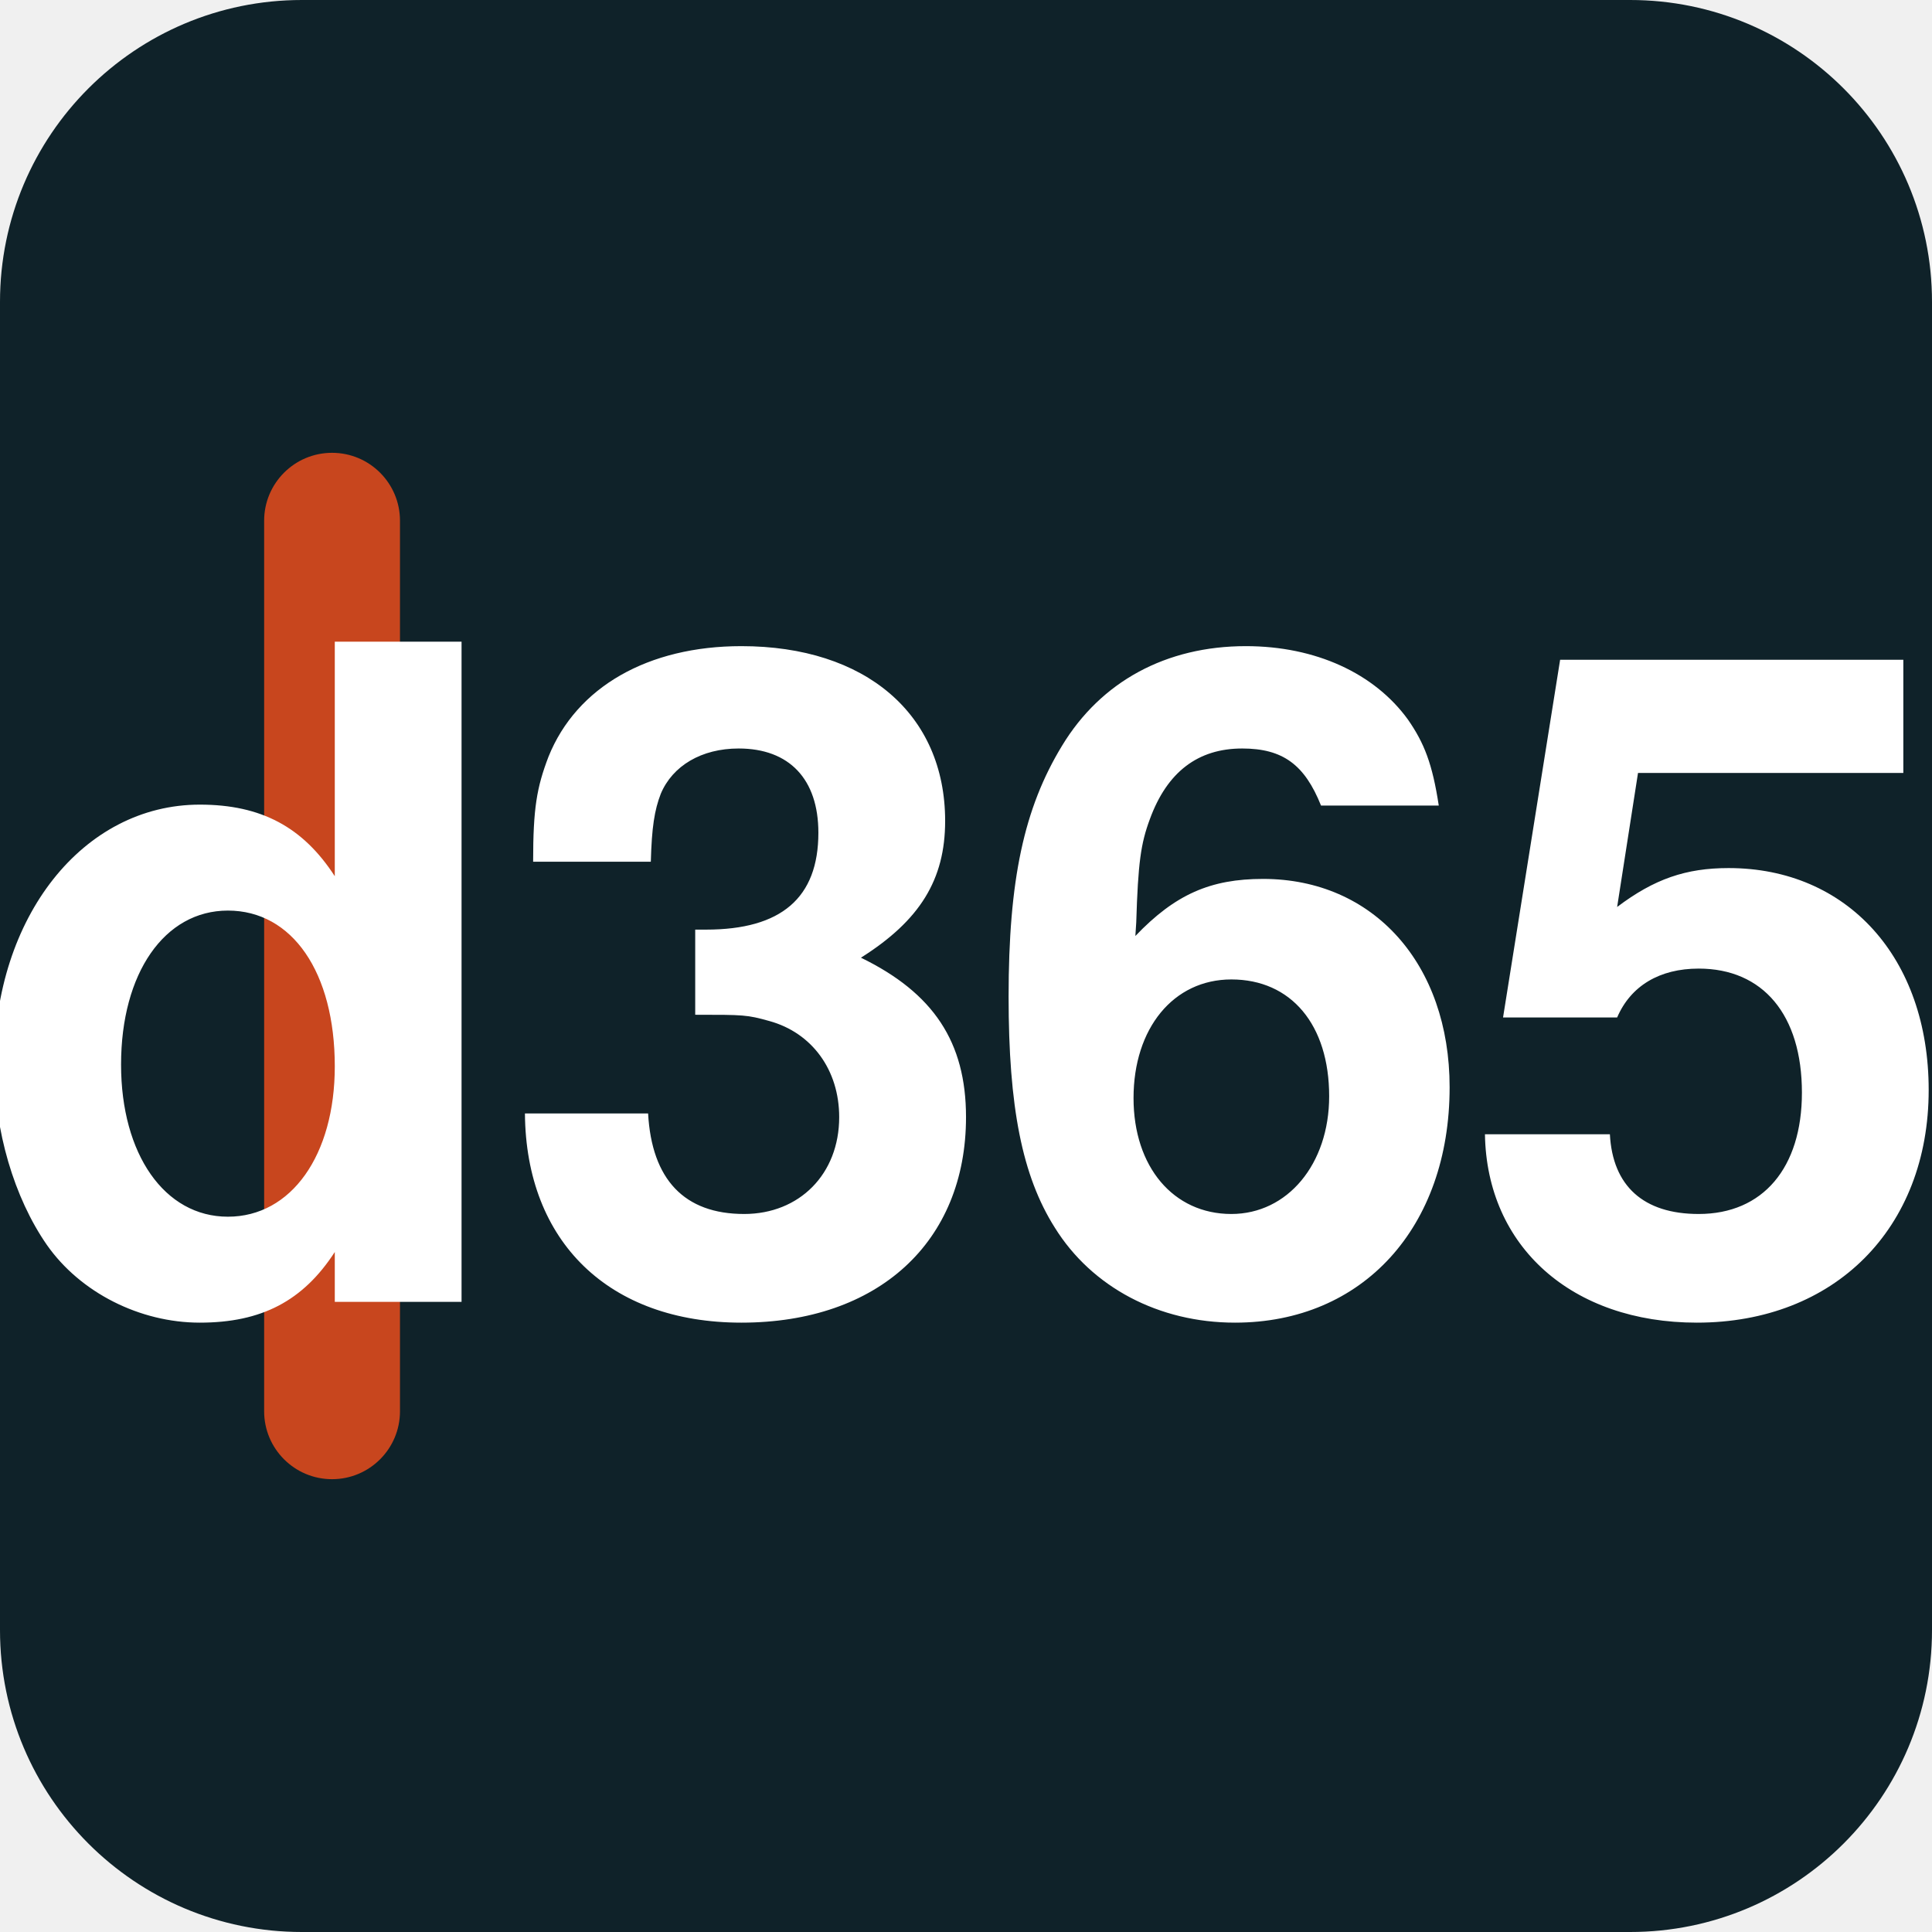
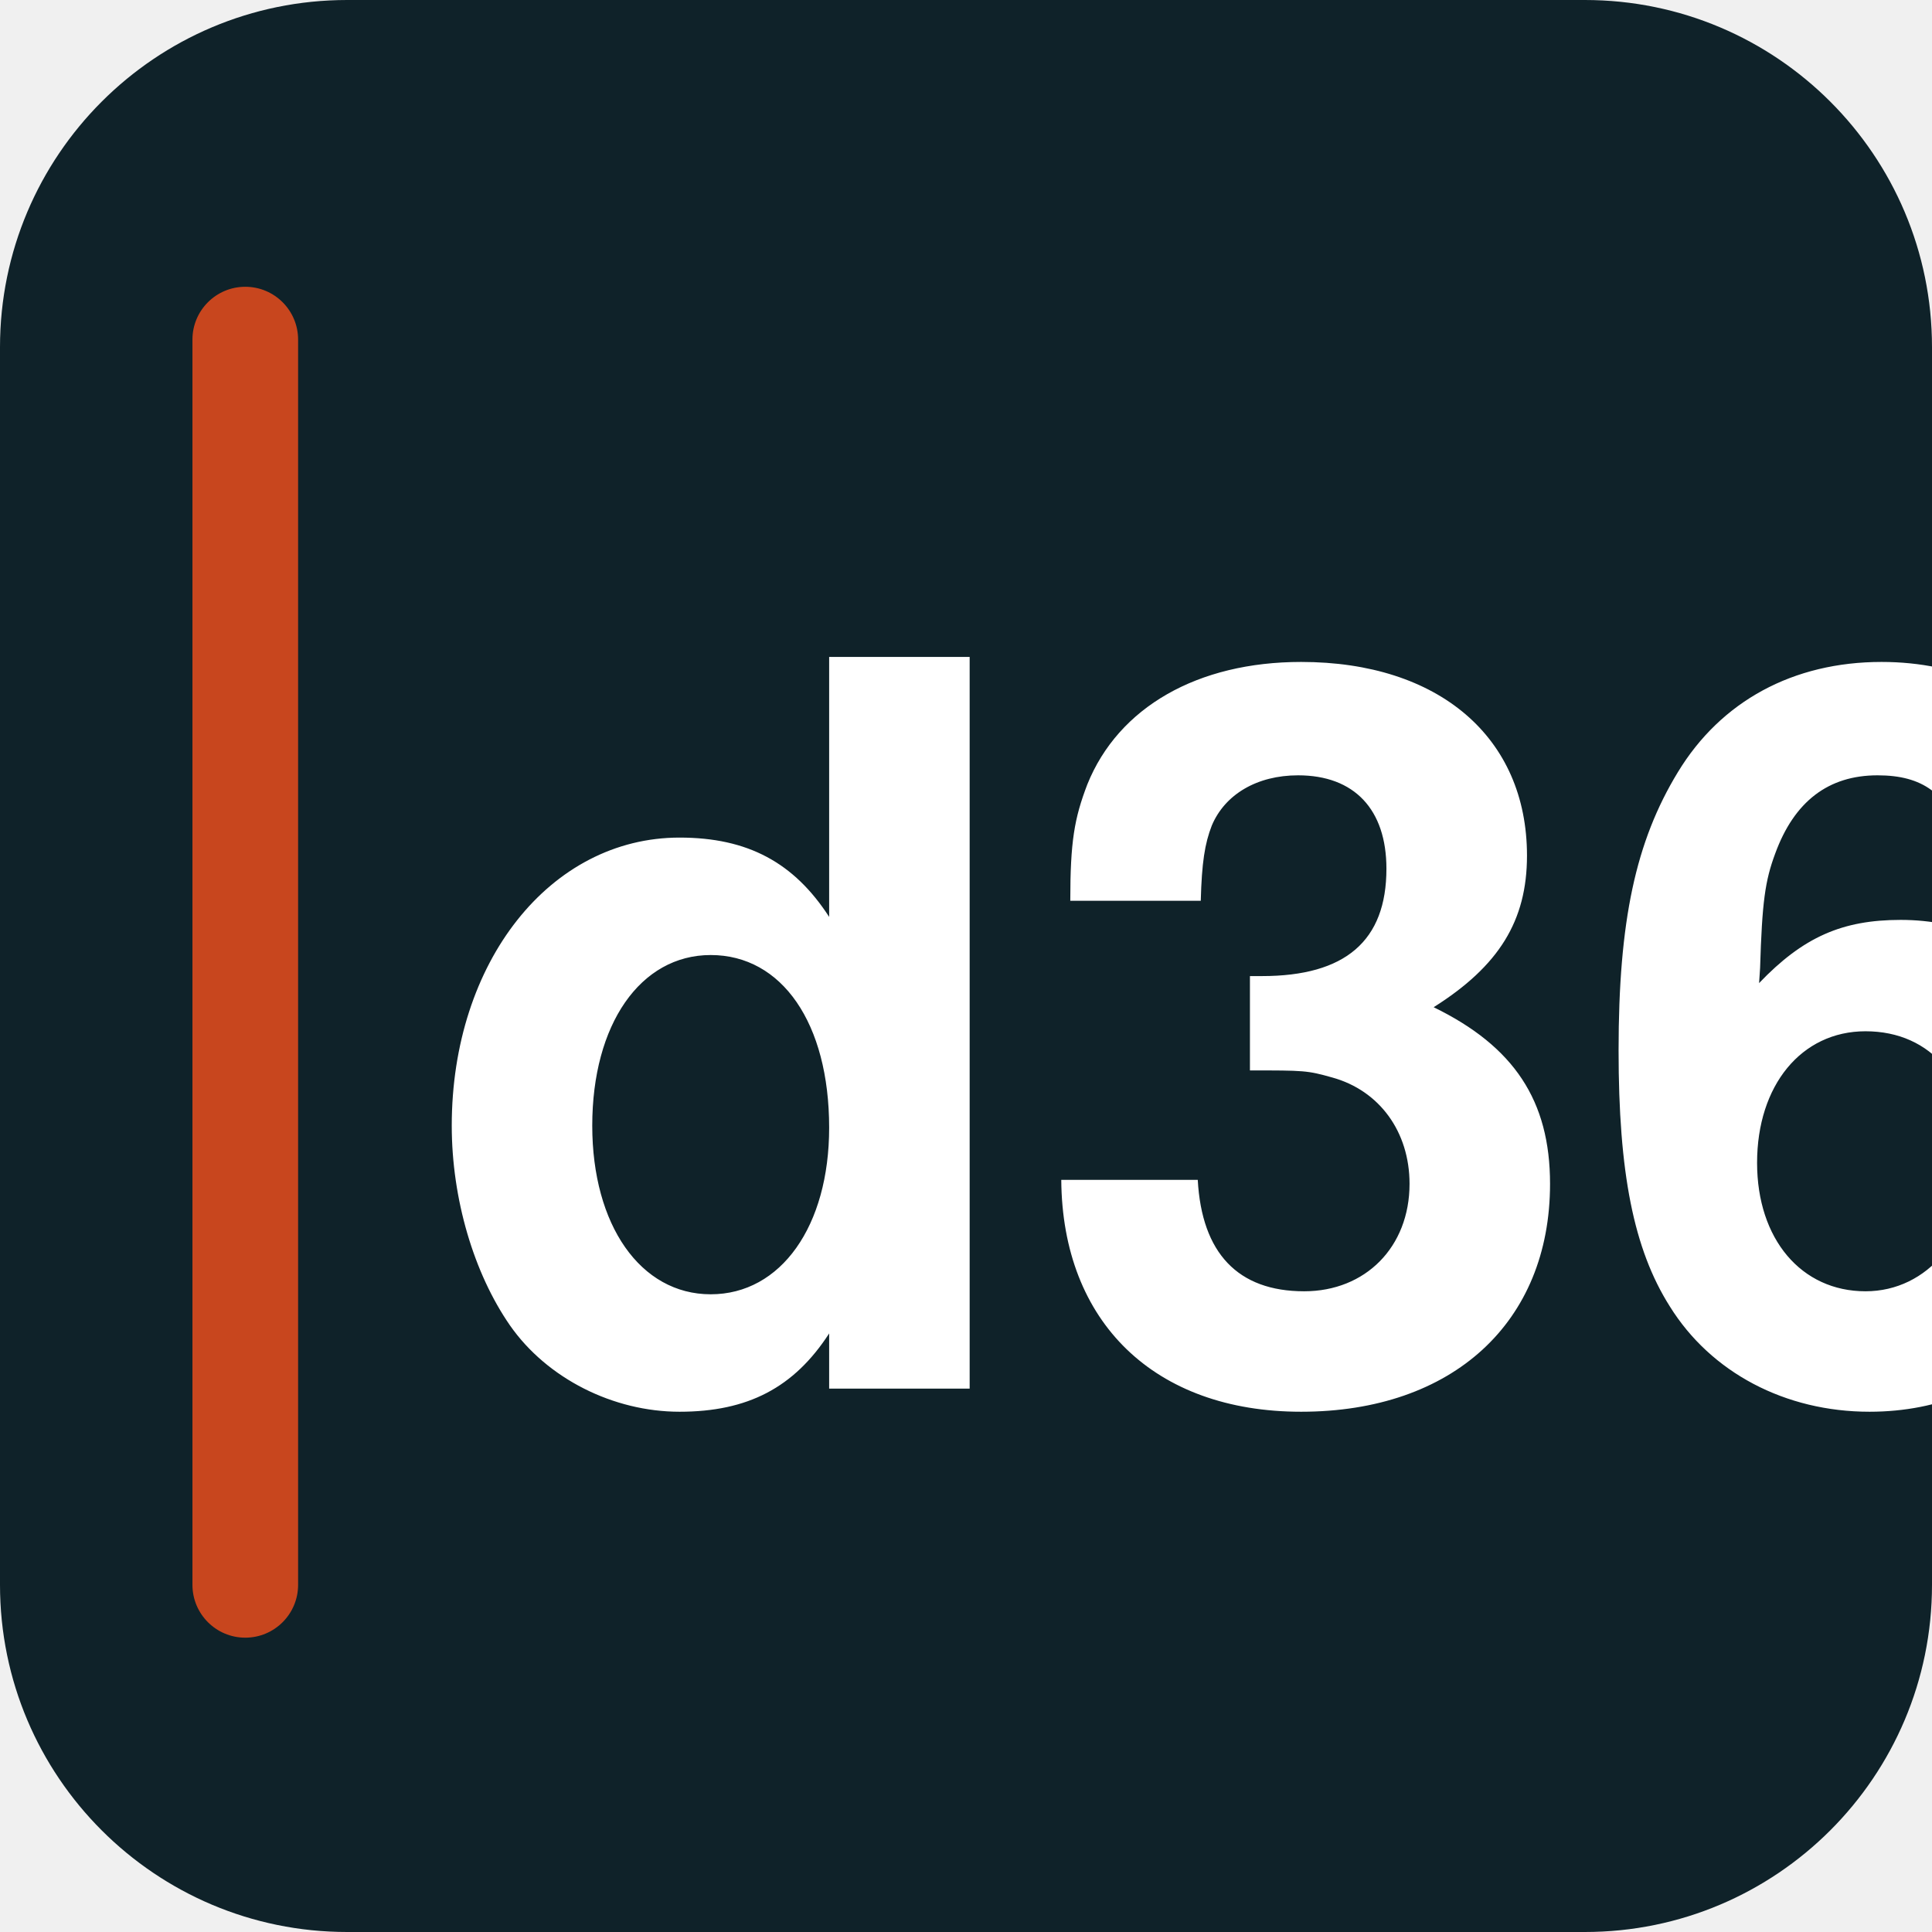
<svg xmlns="http://www.w3.org/2000/svg" width="512" height="512" viewBox="0 0 512 512">
-   <rect width="512" height="512" rx="80" fill="hsl(195,45%,11%)" />
-   <rect x="70" y="120" width="36" height="272" rx="18" fill="#C8461E" />
-   <text x="256" y="345" text-anchor="middle" font-family="'Helvetica Neue', Helvetica, Arial, sans-serif" font-size="240" font-weight="800" fill="#FFFFFF" letter-spacing="-6">d365</text>
+   <rect width="512" height="512" rx="92" fill="hsl(195,45%,11%)" />
+   <rect x="51" y="76" width="28" height="358" rx="14" fill="#C8461E" />
+   <text x="112" y="368" font-family="'Helvetica Neue', Helvetica, Arial, sans-serif" font-size="266" font-weight="800" fill="#FFFFFF" letter-spacing="-1">d365</text>
</svg>
